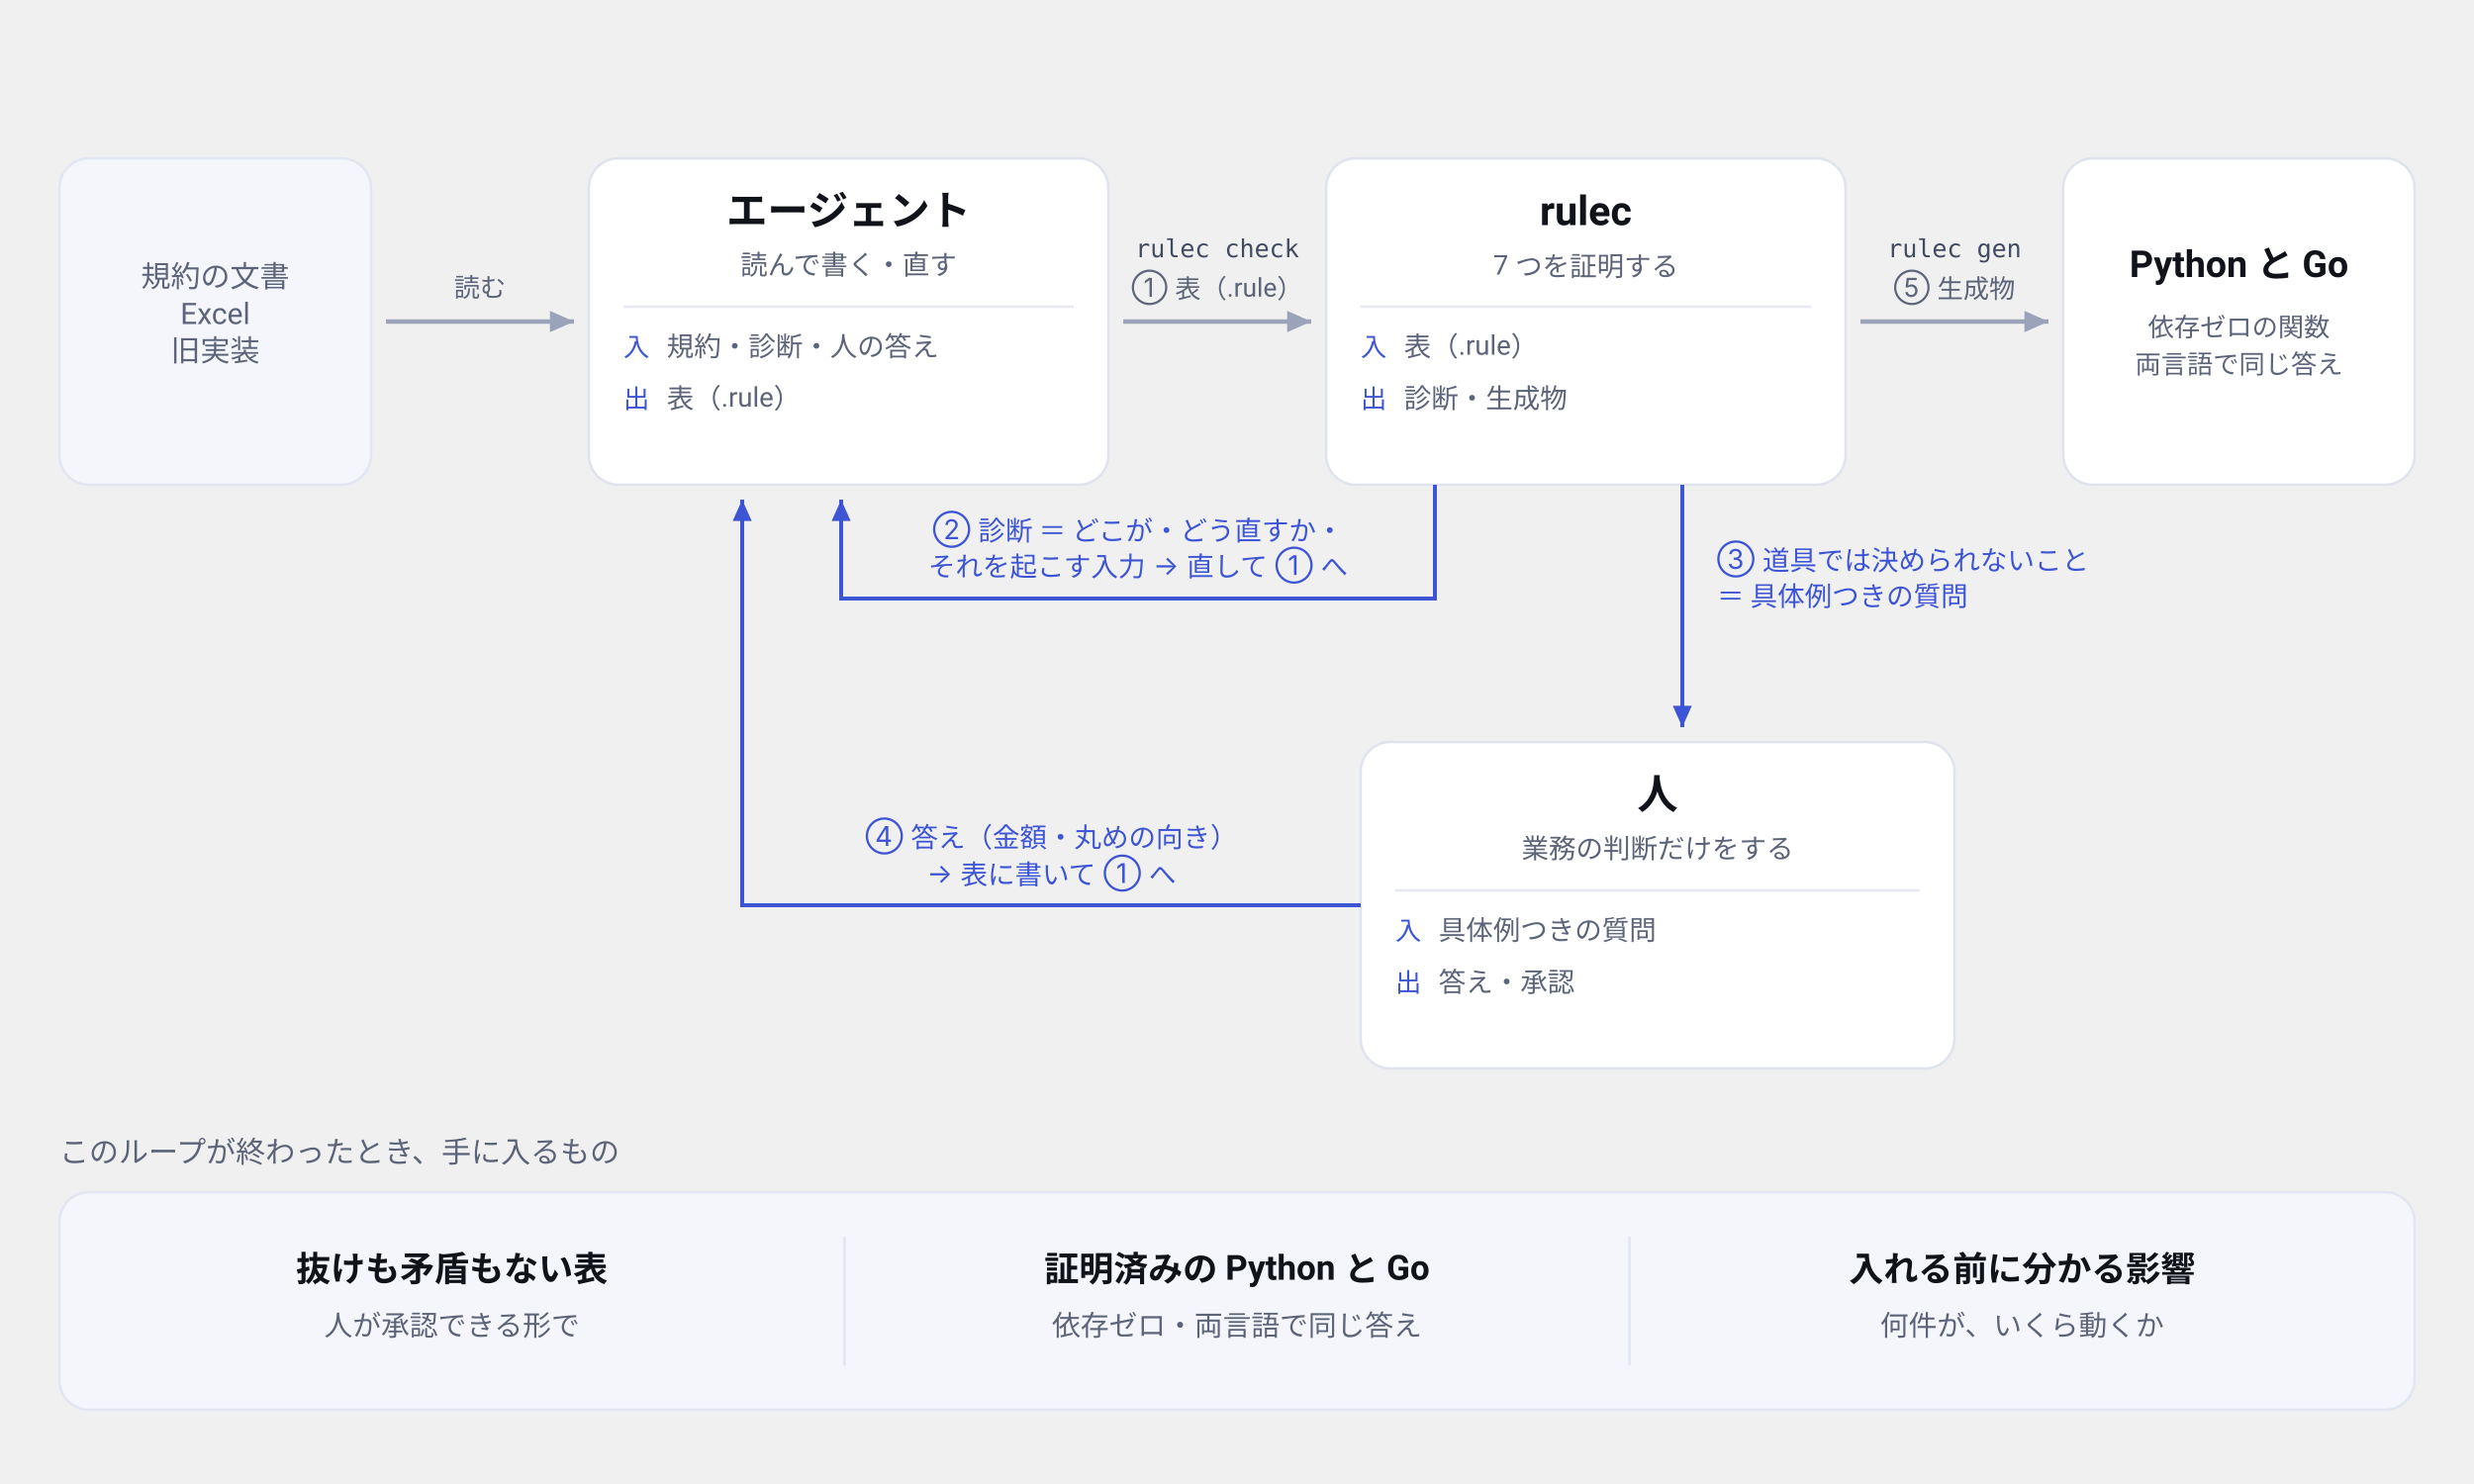
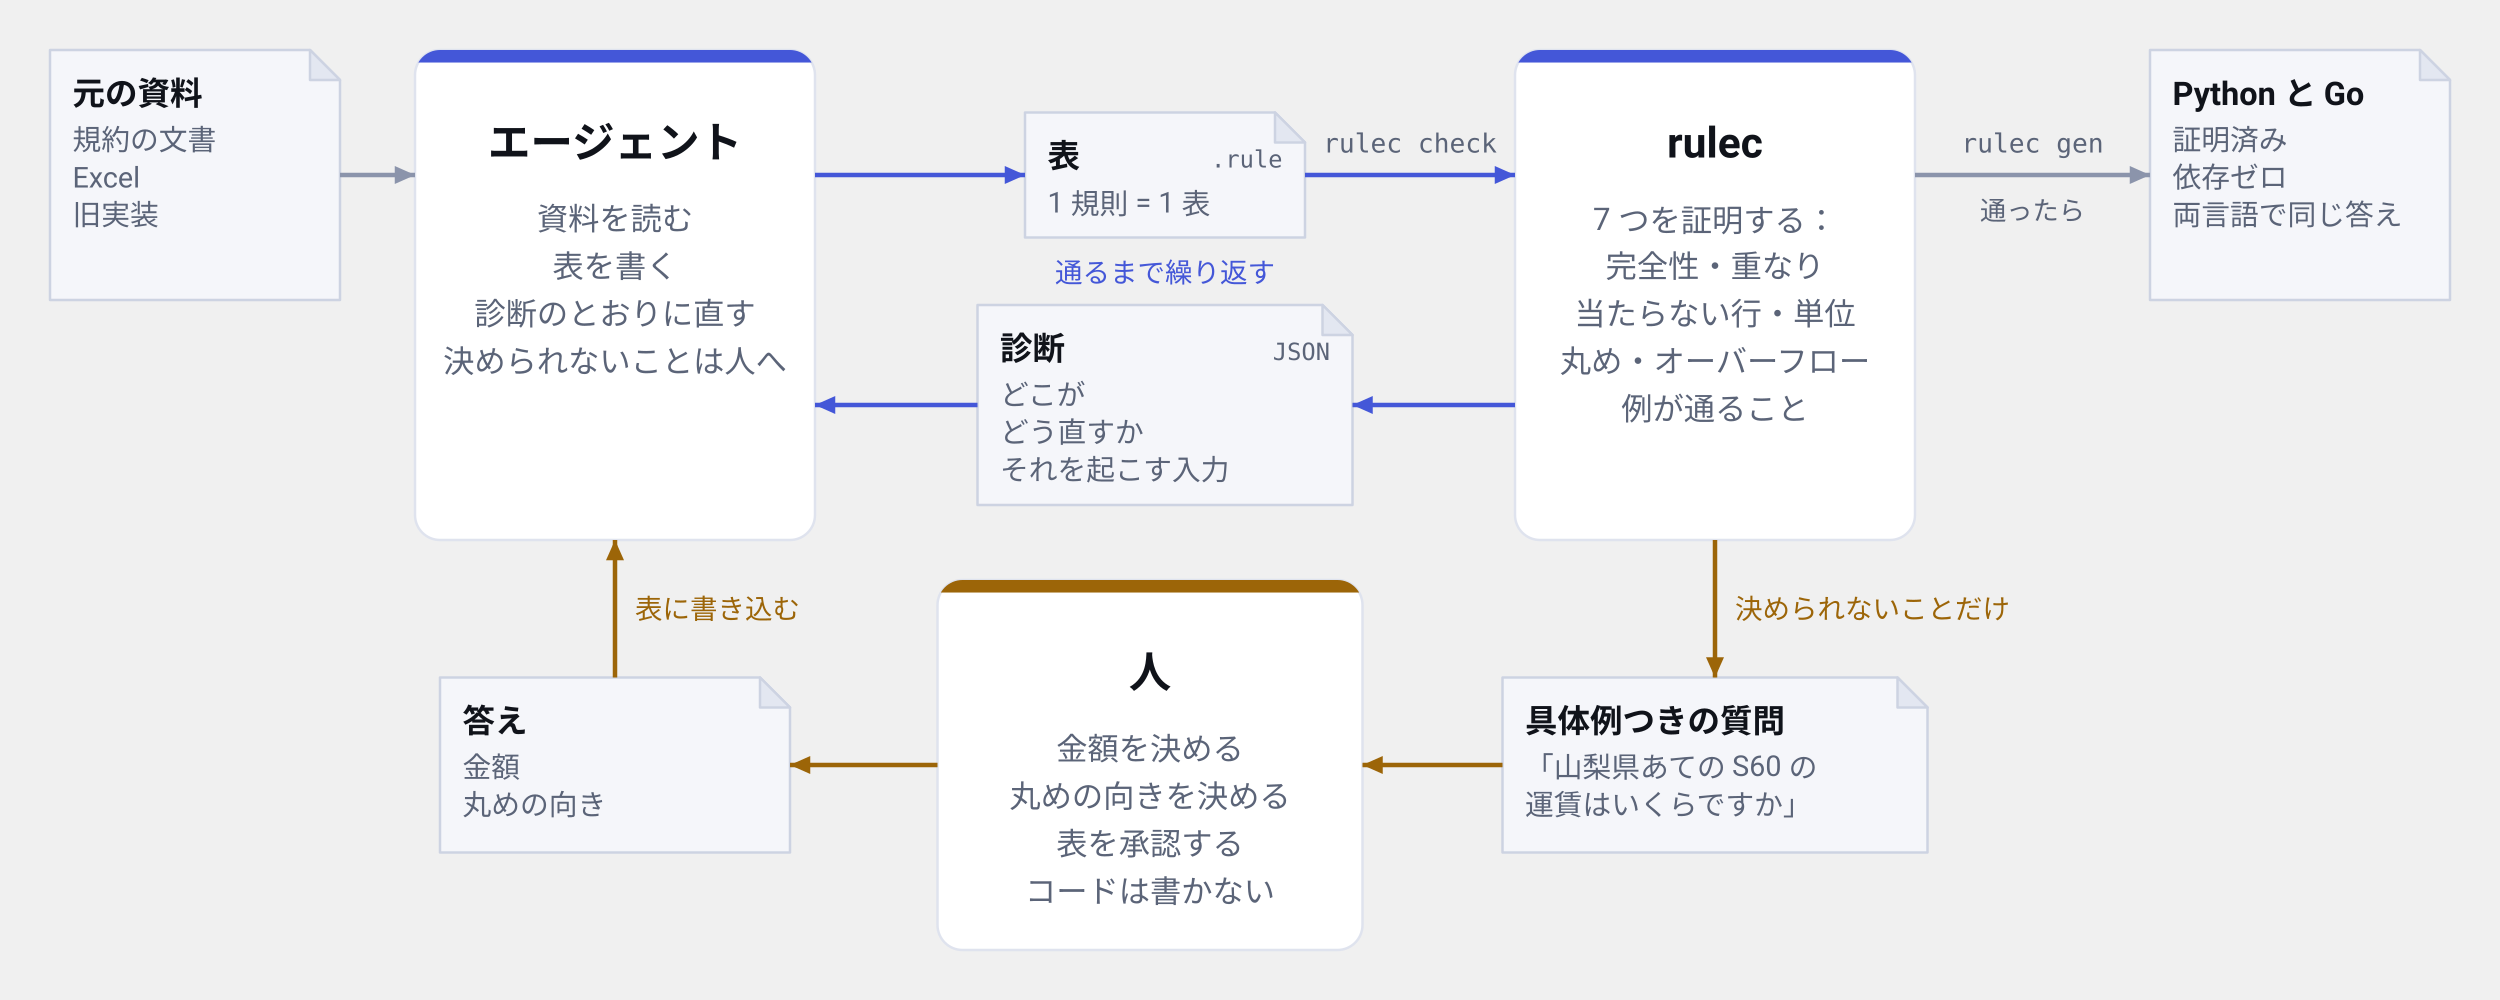
- <svg xmlns="http://www.w3.org/2000/svg" viewBox="0 0 1000 600" width="1000" height="600" role="img" aria-label="エージェントは規約や Excel を読んで表（.rule）を書き、rulec check にかける。rulec は診断（どこが・どう直すか・それを起こす入力）を返し、道具では決められないことは具体例つきの質問として人に渡る。人は金額と丸めの向きだけを決める。表が通ったら rulec gen が依存ゼロの Python と Go を出す。" font-family="-apple-system, BlinkMacSystemFont, &quot;Hiragino Sans&quot;, &quot;Noto Sans JP&quot;, &quot;Yu Gothic&quot;, Meiryo, &quot;Segoe UI&quot;, Roboto, sans-serif">
+ <svg xmlns="http://www.w3.org/2000/svg" viewBox="0 0 1000 400" width="1000" height="400" role="img" aria-label="エージェントが資料を読んで表（.rule）を書き、rulec check にかける。rulec は診断（どこが・どう直すか・それを起こす入力）を返し、エージェントが直して、表が通るまで繰り返す。道具では決められないことだけが具体例つきの質問として人に渡り、人は金額と丸めの向きを答える。表が通ると rulec gen が証明済みの Python と Go を出す。" font-family="-apple-system, BlinkMacSystemFont, &quot;Hiragino Sans&quot;, &quot;Noto Sans JP&quot;, &quot;Yu Gothic&quot;, Meiryo, &quot;Segoe UI&quot;, Roboto, sans-serif">
  <defs>
-     <marker id="head" viewBox="0 0 10 10" refX="9" refY="5" markerWidth="6" markerHeight="6" orient="auto-start-reverse">
-       <path d="M 0 1 L 9 5 L 0 9 z" fill="#9aa3ba" />
+     <marker id="head-neutral" viewBox="0 0 10 10" refX="9" refY="5" markerWidth="9" markerHeight="9" markerUnits="userSpaceOnUse" orient="auto">
+       <path d="M0,1 L9,5 L0,9 Z" fill="#8b94ab" />
    </marker>
-     <marker id="headA" viewBox="0 0 10 10" refX="9" refY="5" markerWidth="6" markerHeight="6" orient="auto-start-reverse">
-       <path d="M 0 1 L 9 5 L 0 9 z" fill="#3d55d4" />
+     <marker id="head-accent" viewBox="0 0 10 10" refX="9" refY="5" markerWidth="9" markerHeight="9" markerUnits="userSpaceOnUse" orient="auto">
+       <path d="M0,1 L9,5 L0,9 Z" fill="#4457d8" />
+     </marker>
+     <marker id="head-human" viewBox="0 0 10 10" refX="9" refY="5" markerWidth="9" markerHeight="9" markerUnits="userSpaceOnUse" orient="auto">
+       <path d="M0,1 L9,5 L0,9 Z" fill="#9c6508" />
    </marker>
  </defs>
-   <rect x="24" y="64" width="126" height="132" rx="12" fill="#f4f6fb" stroke="#e2e6f2" />
-   <text x="87.0" y="116" font-size="12" font-weight="400" text-anchor="middle" fill="#5b6478">規約の文書</text>
-   <text x="87.0" y="131" font-size="12" font-weight="400" text-anchor="middle" fill="#5b6478">Excel</text>
-   <text x="87.0" y="146" font-size="12" font-weight="400" text-anchor="middle" fill="#5b6478">旧実装</text>
-   <rect x="238" y="64" width="210" height="132" rx="12" fill="#ffffff" stroke="#dfe3ee" />
-   <text x="343.0" y="91" font-size="16.5" font-weight="700" text-anchor="middle" fill="#10131a">エージェント</text>
-   <text x="343.0" y="111" font-size="11" font-weight="400" text-anchor="middle" fill="#5b6478">読んで書く・直す</text>
-   <line x1="252" y1="124" x2="434" y2="124" stroke="#e6e9f3" stroke-width="1" />
-   <text x="252" y="144" font-size="10.5" text-anchor="start" fill="#3d55d4">入<tspan dx="7" font-size="11" fill="#5b6478">規約・診断・人の答え</tspan>
-   </text>
-   <text x="252" y="165" font-size="10.5" text-anchor="start" fill="#3d55d4">出<tspan dx="7" font-size="11" fill="#5b6478">表（.rule）</tspan>
-   </text>
-   <rect x="536" y="64" width="210" height="132" rx="12" fill="#ffffff" stroke="#dfe3ee" />
-   <text x="641.0" y="91" font-size="16.5" font-weight="700" text-anchor="middle" fill="#10131a">rulec</text>
-   <text x="641.0" y="111" font-size="11" font-weight="400" text-anchor="middle" fill="#5b6478">7 つを証明する</text>
-   <line x1="550" y1="124" x2="732" y2="124" stroke="#e6e9f3" stroke-width="1" />
-   <text x="550" y="144" font-size="10.5" text-anchor="start" fill="#3d55d4">入<tspan dx="7" font-size="11" fill="#5b6478">表（.rule）</tspan>
-   </text>
-   <text x="550" y="165" font-size="10.5" text-anchor="start" fill="#3d55d4">出<tspan dx="7" font-size="11" fill="#5b6478">診断・生成物</tspan>
-   </text>
-   <rect x="550" y="300" width="240" height="132" rx="12" fill="#ffffff" stroke="#dfe3ee" />
-   <text x="670.0" y="327" font-size="16.5" font-weight="700" text-anchor="middle" fill="#10131a">人</text>
-   <text x="670.0" y="347" font-size="11" font-weight="400" text-anchor="middle" fill="#5b6478">業務の判断だけをする</text>
-   <line x1="564" y1="360" x2="776" y2="360" stroke="#e6e9f3" stroke-width="1" />
-   <text x="564" y="380" font-size="10.5" text-anchor="start" fill="#3d55d4">入<tspan dx="7" font-size="11" fill="#5b6478">具体例つきの質問</tspan>
-   </text>
-   <text x="564" y="401" font-size="10.5" text-anchor="start" fill="#3d55d4">出<tspan dx="7" font-size="11" fill="#5b6478">答え・承認</tspan>
-   </text>
-   <rect x="834" y="64" width="142" height="132" rx="12" fill="#ffffff" stroke="#dfe3ee" />
-   <text x="905.0" y="112" font-size="15" font-weight="700" text-anchor="middle" fill="#10131a">Python と Go</text>
-   <text x="905.0" y="136" font-size="10.5" font-weight="400" text-anchor="middle" fill="#5b6478">依存ゼロの関数</text>
-   <text x="905.0" y="151" font-size="10.5" font-weight="400" text-anchor="middle" fill="#5b6478">両言語で同じ答え</text>
-   <line x1="156" y1="130" x2="232" y2="130" stroke="#9aa3ba" stroke-width="1.8" marker-end="url(#head)" />
-   <text x="194.0" y="120" font-size="10.5" font-weight="400" text-anchor="middle" fill="#5b6478">読む</text>
-   <line x1="454" y1="130" x2="530" y2="130" stroke="#9aa3ba" stroke-width="1.8" marker-end="url(#head)" />
-   <text x="492.0" y="104" font-size="10" font-weight="400" text-anchor="middle" fill="#404a60" font-family="ui-monospace, SFMono-Regular, Menlo, Consolas, monospace">rulec check</text>
-   <text x="492.0" y="120" font-size="10.5" font-weight="400" text-anchor="middle" fill="#5b6478">① 表（.rule）</text>
-   <line x1="752" y1="130" x2="828" y2="130" stroke="#9aa3ba" stroke-width="1.8" marker-end="url(#head)" />
-   <text x="790.0" y="104" font-size="10" font-weight="400" text-anchor="middle" fill="#404a60" font-family="ui-monospace, SFMono-Regular, Menlo, Consolas, monospace">rulec gen</text>
-   <text x="790.0" y="120" font-size="10.5" font-weight="400" text-anchor="middle" fill="#5b6478">⑤ 生成物</text>
-   <path d="M 580 196 V 242 H 340 V 202" fill="none" stroke="#3d55d4" stroke-width="1.6" marker-end="url(#headA)" />
-   <text x="460.0" y="218" font-size="11" font-weight="400" text-anchor="middle" fill="#3d55d4">② 診断 ＝ どこが・どう直すか・</text>
-   <text x="460.0" y="233" font-size="11" font-weight="400" text-anchor="middle" fill="#3d55d4">それを起こす入力 → 直して ① へ</text>
-   <path d="M 680 196 V 294" fill="none" stroke="#3d55d4" stroke-width="1.6" marker-end="url(#headA)" />
-   <text x="694" y="230" font-size="11" font-weight="400" text-anchor="start" fill="#3d55d4">③ 道具では決められないこと</text>
-   <text x="694" y="245" font-size="11" font-weight="400" text-anchor="start" fill="#3d55d4">＝ 具体例つきの質問</text>
-   <path d="M 550 366 H 300 V 202" fill="none" stroke="#3d55d4" stroke-width="1.6" marker-end="url(#headA)" />
-   <text x="425.0" y="342" font-size="11" font-weight="400" text-anchor="middle" fill="#3d55d4">④ 答え（金額・丸めの向き）</text>
-   <text x="425.0" y="357" font-size="11" font-weight="400" text-anchor="middle" fill="#3d55d4">→ 表に書いて ① へ</text>
-   <text x="24" y="470" font-size="12" font-weight="400" text-anchor="start" fill="#5b6478">このループが終わったとき、手に入るもの</text>
-   <rect x="24" y="482" width="952" height="88" rx="12" fill="#f4f6fb" stroke="#e2e6f2" />
-   <text x="182.667" y="518" font-size="14" font-weight="700" text-anchor="middle" fill="#10131a">抜けも矛盾もない表</text>
-   <text x="182.667" y="540" font-size="11.5" font-weight="400" text-anchor="middle" fill="#5b6478">人が承認できる形で</text>
-   <text x="500.0" y="518" font-size="14" font-weight="700" text-anchor="middle" fill="#10131a">証明済みの Python と Go</text>
-   <text x="500.0" y="540" font-size="11.5" font-weight="400" text-anchor="middle" fill="#5b6478">依存ゼロ・両言語で同じ答え</text>
-   <line x1="341.333" y1="500" x2="341.333" y2="552" stroke="#e2e6f2" stroke-width="1" />
-   <text x="817.333" y="518" font-size="14" font-weight="700" text-anchor="middle" fill="#10131a">入れる前に分かる影響</text>
-   <text x="817.333" y="540" font-size="11.5" font-weight="400" text-anchor="middle" fill="#5b6478">何件が、いくら動くか</text>
-   <line x1="658.667" y1="500" x2="658.667" y2="552" stroke="#e2e6f2" stroke-width="1" />
+   <clipPath id="clip-agent">
+     <rect x="166" y="20" width="160" height="196" rx="10" />
+   </clipPath>
+   <rect x="166" y="20" width="160" height="196" rx="10" fill="#ffffff" stroke="#dfe3ee" />
+   <rect x="166" y="20" width="160" height="5" fill="#4457d8" clip-path="url(#clip-agent)" />
+   <text x="246.0" y="63" font-size="17" font-weight="700" text-anchor="middle" fill="#10131a">エージェント</text>
+   <text x="246.0" y="92" font-size="12.5" font-weight="400" text-anchor="middle" fill="#5b6478">資料を読む</text>
+   <text x="246.0" y="111" font-size="12.5" font-weight="400" text-anchor="middle" fill="#5b6478">表を書く</text>
+   <text x="246.0" y="130" font-size="12.5" font-weight="400" text-anchor="middle" fill="#5b6478">診断のとおりに直す</text>
+   <text x="246.0" y="149" font-size="12.5" font-weight="400" text-anchor="middle" fill="#5b6478">決められないことは人へ</text>
+   <clipPath id="clip-rulec">
+     <rect x="606" y="20" width="160" height="196" rx="10" />
+   </clipPath>
+   <rect x="606" y="20" width="160" height="196" rx="10" fill="#ffffff" stroke="#dfe3ee" />
+   <rect x="606" y="20" width="160" height="5" fill="#4457d8" clip-path="url(#clip-rulec)" />
+   <text x="686.0" y="63" font-size="17" font-weight="700" text-anchor="middle" fill="#10131a">rulec</text>
+   <text x="686.0" y="92" font-size="12.5" font-weight="400" text-anchor="middle" fill="#5b6478">7 つを証明する：</text>
+   <text x="686.0" y="111" font-size="12.5" font-weight="400" text-anchor="middle" fill="#5b6478">完全性・重なり</text>
+   <text x="686.0" y="130" font-size="12.5" font-weight="400" text-anchor="middle" fill="#5b6478">当たらない行・単位</text>
+   <text x="686.0" y="149" font-size="12.5" font-weight="400" text-anchor="middle" fill="#5b6478">丸め・オーバーフロー</text>
+   <text x="686.0" y="168" font-size="12.5" font-weight="400" text-anchor="middle" fill="#5b6478">例が通ること</text>
+   <clipPath id="clip-person">
+     <rect x="375" y="232" width="170" height="148" rx="10" />
+   </clipPath>
+   <rect x="375" y="232" width="170" height="148" rx="10" fill="#ffffff" stroke="#dfe3ee" />
+   <rect x="375" y="232" width="170" height="5" fill="#9c6508" clip-path="url(#clip-person)" />
+   <text x="460.0" y="275" font-size="17" font-weight="700" text-anchor="middle" fill="#10131a">人</text>
+   <text x="460.0" y="304" font-size="12.5" font-weight="400" text-anchor="middle" fill="#5b6478">金額を決める</text>
+   <text x="460.0" y="323" font-size="12.5" font-weight="400" text-anchor="middle" fill="#5b6478">丸めの向きを決める</text>
+   <text x="460.0" y="342" font-size="12.5" font-weight="400" text-anchor="middle" fill="#5b6478">表を承認する</text>
+   <text x="460.0" y="361" font-size="12.5" font-weight="400" text-anchor="middle" fill="#5b6478">コードは書かない</text>
+   <path d="M20,20 H124 L136,32 V120 H20 Z" fill="#f5f6fa" stroke="#cdd3e2" stroke-linejoin="round" />
+   <path d="M124,20 V32 H136 Z" fill="#e3e7f1" stroke="#cdd3e2" stroke-linejoin="round" />
+   <text x="29" y="42" font-size="13" font-weight="600" text-anchor="start" fill="#10131a">元の資料</text>
+   <text x="29" y="60" font-size="11.5" font-weight="400" text-anchor="start" fill="#5b6478">規約の文書</text>
+   <text x="29" y="75" font-size="11.5" font-weight="400" text-anchor="start" fill="#5b6478">Excel</text>
+   <text x="29" y="90" font-size="11.5" font-weight="400" text-anchor="start" fill="#5b6478">旧実装</text>
+   <path d="M410,45 H510 L522,57 V95 H410 Z" fill="#f5f6fa" stroke="#cdd3e2" stroke-linejoin="round" />
+   <path d="M510,45 V57 H522 Z" fill="#e3e7f1" stroke="#cdd3e2" stroke-linejoin="round" />
+   <text x="419" y="67" font-size="13" font-weight="600" text-anchor="start" fill="#10131a">表</text>
+   <text x="513" y="67" font-size="9.5" font-weight="400" text-anchor="end" fill="#5b6478" font-family="ui-monospace, SFMono-Regular, Menlo, Consolas, monospace">.rule</text>
+   <text x="419" y="85" font-size="11.5" font-weight="400" text-anchor="start" fill="#5b6478">1 規則 = 1 表</text>
+   <path d="M391,122 H529 L541,134 V202 H391 Z" fill="#f5f6fa" stroke="#cdd3e2" stroke-linejoin="round" />
+   <path d="M529,122 V134 H541 Z" fill="#e3e7f1" stroke="#cdd3e2" stroke-linejoin="round" />
+   <text x="400" y="144" font-size="13" font-weight="600" text-anchor="start" fill="#10131a">診断</text>
+   <text x="532" y="144" font-size="9.5" font-weight="400" text-anchor="end" fill="#5b6478" font-family="ui-monospace, SFMono-Regular, Menlo, Consolas, monospace">JSON</text>
+   <text x="400" y="162" font-size="11.5" font-weight="400" text-anchor="start" fill="#5b6478">どこが</text>
+   <text x="400" y="177" font-size="11.5" font-weight="400" text-anchor="start" fill="#5b6478">どう直すか</text>
+   <text x="400" y="192" font-size="11.5" font-weight="400" text-anchor="start" fill="#5b6478">それを起こす入力</text>
+   <path d="M860,20 H968 L980,32 V120 H860 Z" fill="#f5f6fa" stroke="#cdd3e2" stroke-linejoin="round" />
+   <path d="M968,20 V32 H980 Z" fill="#e3e7f1" stroke="#cdd3e2" stroke-linejoin="round" />
+   <text x="869" y="42" font-size="13" font-weight="600" text-anchor="start" fill="#10131a">Python と Go</text>
+   <text x="869" y="60" font-size="11.5" font-weight="400" text-anchor="start" fill="#5b6478">証明済み</text>
+   <text x="869" y="75" font-size="11.5" font-weight="400" text-anchor="start" fill="#5b6478">依存ゼロ</text>
+   <text x="869" y="90" font-size="11.5" font-weight="400" text-anchor="start" fill="#5b6478">両言語で同じ答え</text>
+   <path d="M601,271 H759 L771,283 V341 H601 Z" fill="#f5f6fa" stroke="#cdd3e2" stroke-linejoin="round" />
+   <path d="M759,271 V283 H771 Z" fill="#e3e7f1" stroke="#cdd3e2" stroke-linejoin="round" />
+   <text x="610" y="293" font-size="13" font-weight="600" text-anchor="start" fill="#10131a">具体例つきの質問</text>
+   <text x="610" y="311" font-size="11.5" font-weight="400" text-anchor="start" fill="#5b6478">「山梨県あての S60 の</text>
+   <text x="610" y="326" font-size="11.5" font-weight="400" text-anchor="start" fill="#5b6478">運賃はいくらですか」</text>
+   <path d="M176,271 H304 L316,283 V341 H176 Z" fill="#f5f6fa" stroke="#cdd3e2" stroke-linejoin="round" />
+   <path d="M304,271 V283 H316 Z" fill="#e3e7f1" stroke="#cdd3e2" stroke-linejoin="round" />
+   <text x="185" y="293" font-size="13" font-weight="600" text-anchor="start" fill="#10131a">答え</text>
+   <text x="185" y="311" font-size="11.5" font-weight="400" text-anchor="start" fill="#5b6478">金額</text>
+   <text x="185" y="326" font-size="11.5" font-weight="400" text-anchor="start" fill="#5b6478">丸めの向き</text>
+   <line x1="136" y1="70" x2="166" y2="70" stroke="#8b94ab" stroke-width="1.8" marker-end="url(#head-neutral)" />
+   <line x1="326" y1="70" x2="410" y2="70" stroke="#4457d8" stroke-width="1.8" marker-end="url(#head-accent)" />
+   <line x1="522" y1="70" x2="606" y2="70" stroke="#4457d8" stroke-width="1.8" marker-end="url(#head-accent)" />
+   <text x="564.0" y="61" font-size="10.5" font-weight="400" text-anchor="middle" fill="#5b6478" font-family="ui-monospace, SFMono-Regular, Menlo, Consolas, monospace">rulec check</text>
+   <line x1="606" y1="162" x2="541" y2="162" stroke="#4457d8" stroke-width="1.8" marker-end="url(#head-accent)" />
+   <line x1="391" y1="162" x2="326" y2="162" stroke="#4457d8" stroke-width="1.8" marker-end="url(#head-accent)" />
+   <text x="466.0" y="113" font-size="11" font-weight="400" text-anchor="middle" fill="#4457d8">通るまで繰り返す</text>
+   <line x1="766" y1="70" x2="860" y2="70" stroke="#8b94ab" stroke-width="1.8" marker-end="url(#head-neutral)" />
+   <text x="813.0" y="61" font-size="10.5" font-weight="400" text-anchor="middle" fill="#5b6478" font-family="ui-monospace, SFMono-Regular, Menlo, Consolas, monospace">rulec gen</text>
+   <text x="813.0" y="88" font-size="10.5" font-weight="400" text-anchor="middle" fill="#5b6478">通ったら</text>
+   <line x1="686" y1="216" x2="686" y2="271" stroke="#9c6508" stroke-width="1.8" marker-end="url(#head-human)" />
+   <text x="694" y="247.5" font-size="11" font-weight="400" text-anchor="start" fill="#9c6508">決められないことだけ</text>
+   <line x1="601" y1="306" x2="545" y2="306" stroke="#9c6508" stroke-width="1.8" marker-end="url(#head-human)" />
+   <line x1="375" y1="306" x2="316" y2="306" stroke="#9c6508" stroke-width="1.8" marker-end="url(#head-human)" />
+   <line x1="246" y1="271" x2="246" y2="216" stroke="#9c6508" stroke-width="1.8" marker-end="url(#head-human)" />
+   <text x="254" y="247.5" font-size="11" font-weight="400" text-anchor="start" fill="#9c6508">表に書き込む</text>
</svg>
